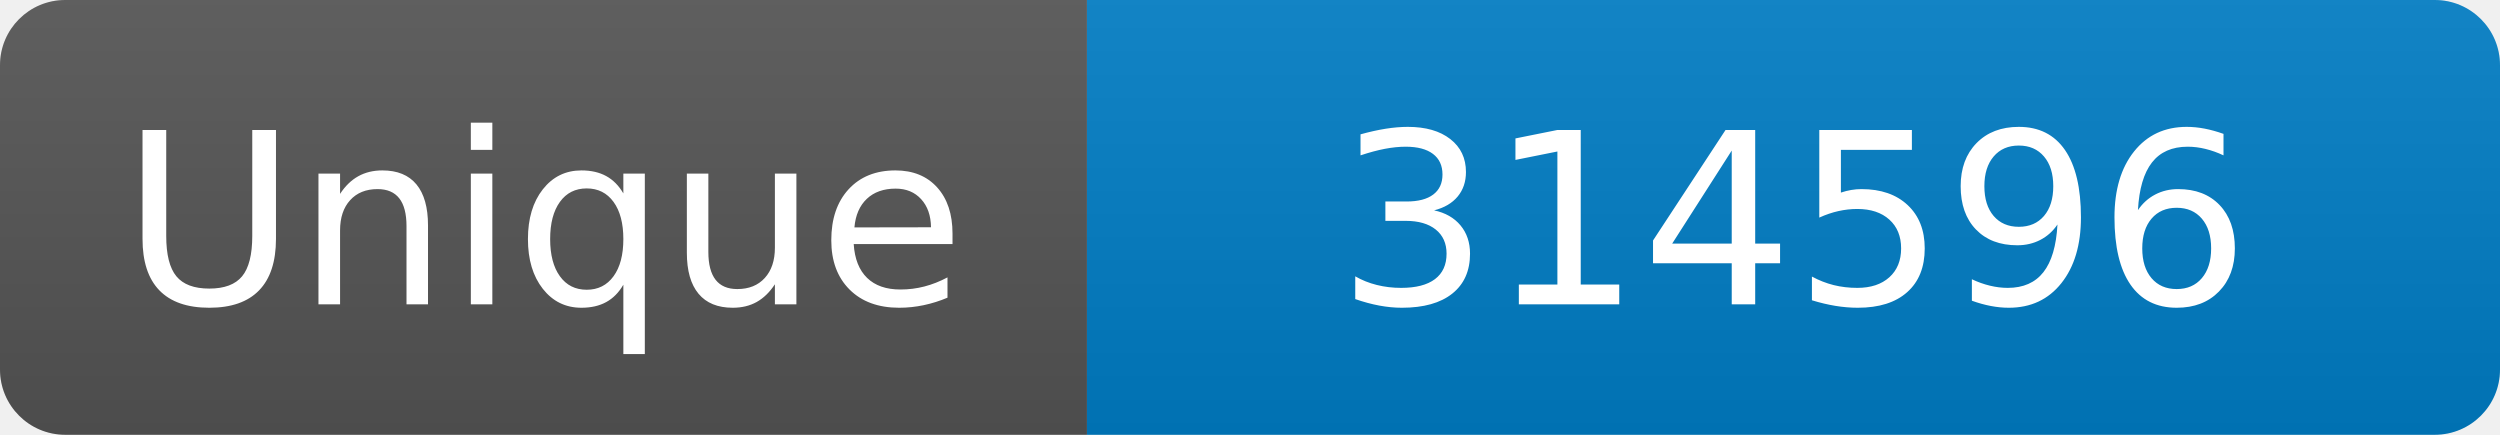
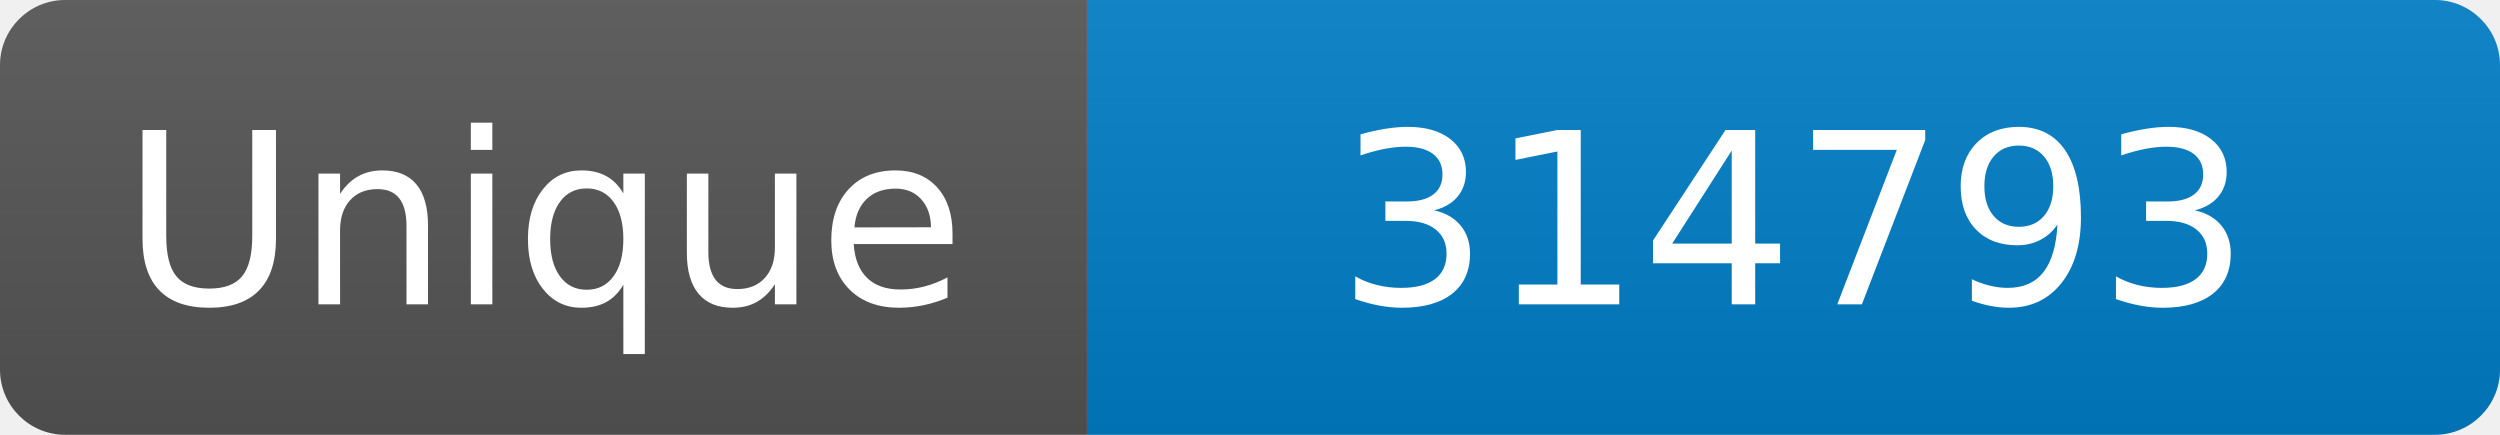
<svg xmlns="http://www.w3.org/2000/svg" width="115" height="20" role="img" aria-label="Maintained?: yes">
  <linearGradient id="s" x2="0" y2="100%">
    <stop offset="0" stop-color="#bbb" stop-opacity=".1" />
    <stop offset="1" stop-opacity=".1" />
  </linearGradient>
  <clipPath id="r">
    <rect width="115" height="20" rx="3" fill="#fff" />
  </clipPath>
  <g clip-path="url(#r)">
    <rect width="50" height="20" fill="#555" />
    <rect x="50" width="160" height="20" fill="#007ec6" />
    <rect width="115" height="20" fill="url(#s)" />
  </g>
  <g fill="#fff" text-anchor="middle" font-family="Verdana,Geneva,DejaVu Sans,sans-serif" font-size="110">
    <text x="250" y="140" transform="scale(.1)" fill="#fff">Unique</text>
-     <text x="825" y="140" transform="scale(.1)" fill="#fff">314596</text>
+     <text x="825" y="140" transform="scale(.1)" fill="#fff">314793</text>
  </g>
</svg>
